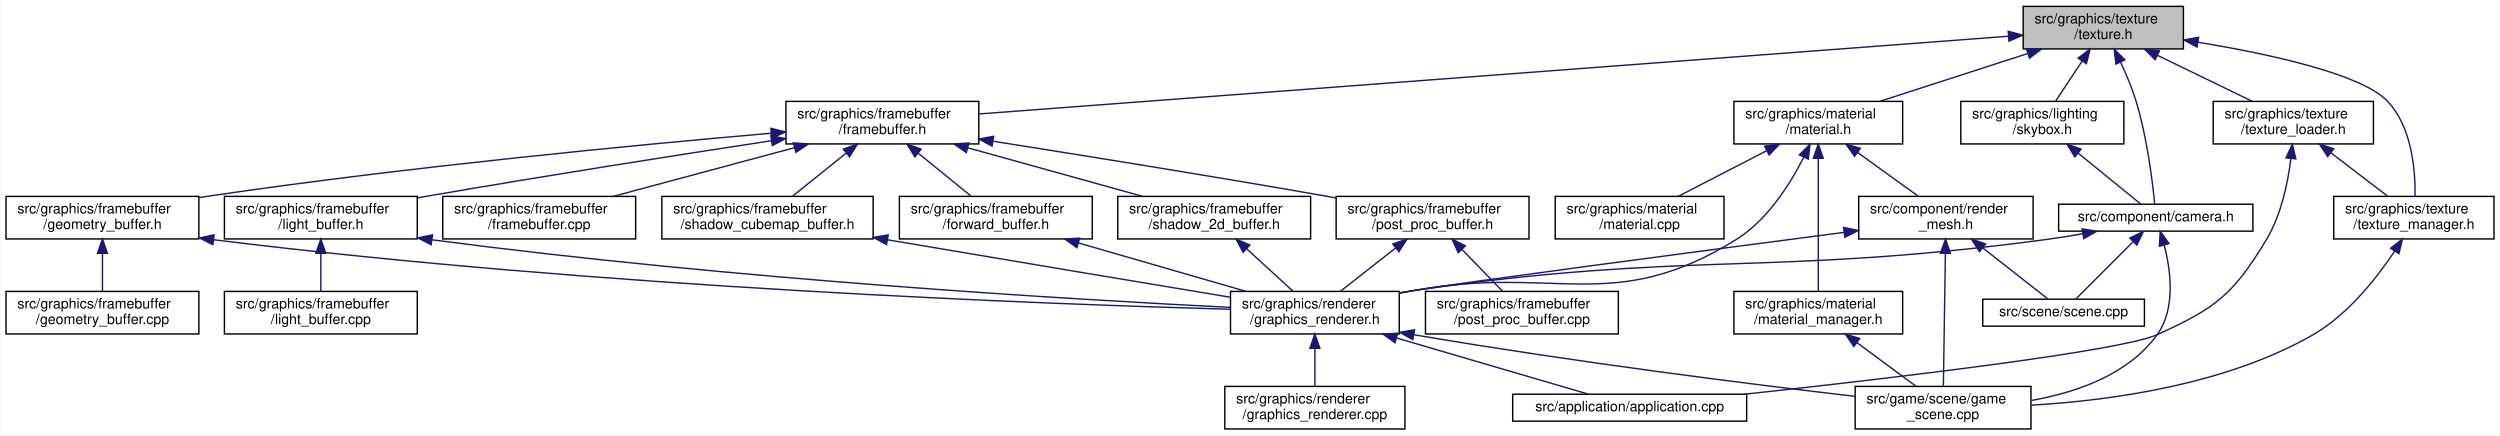
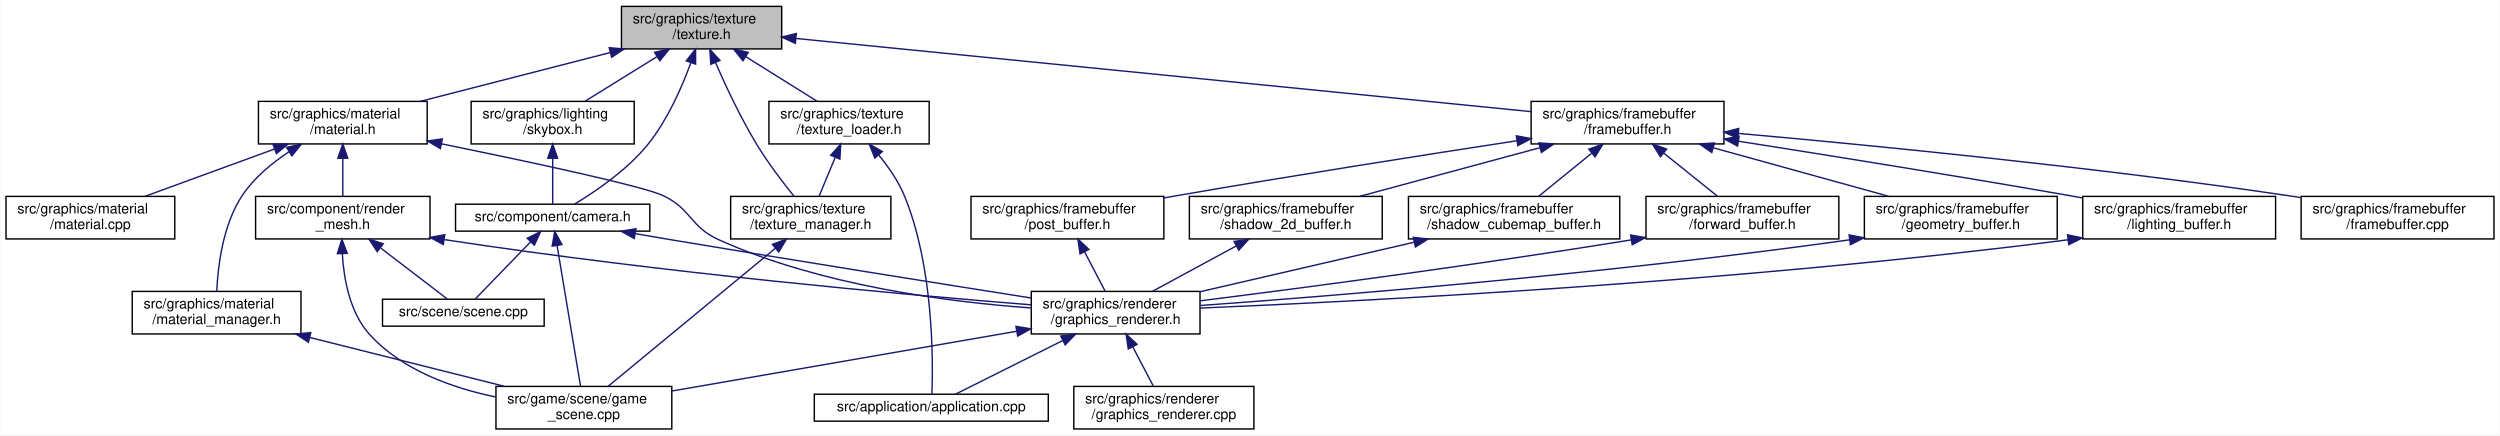
<svg xmlns="http://www.w3.org/2000/svg" xmlns:xlink="http://www.w3.org/1999/xlink" width="1763pt" height="307pt" viewBox="0.00 0.00 1762.50 307.00">
  <g id="graph0" class="graph" transform="scale(1 1) rotate(0) translate(4 303)">
    <polygon fill="white" stroke="transparent" points="-4,4 -4,-303 1758.5,-303 1758.5,4 -4,4" />
    <g id="node1" class="node">
      <g id="a_node1">
        <a xlink:title=" ">
-           <polygon fill="#bfbfbf" stroke="black" points="1422.5,-268.5 1422.5,-298.5 1535.5,-298.5 1535.5,-268.5 1422.5,-268.5" />
-           <text text-anchor="start" x="1430.5" y="-286.5" font-family="Helvetica,sans-Serif" font-size="10.00">src/graphics/texture</text>
-           <text text-anchor="middle" x="1479" y="-275.5" font-family="Helvetica,sans-Serif" font-size="10.00">/texture.h</text>
+           <polygon fill="#bfbfbf" stroke="black" points="434,-268.5 434,-298.5 547,-298.5 547,-268.5 434,-268.5" />
+           <text text-anchor="start" x="442" y="-286.5" font-family="Helvetica,sans-Serif" font-size="10.00">src/graphics/texture</text>
+           <text text-anchor="middle" x="490.5" y="-275.5" font-family="Helvetica,sans-Serif" font-size="10.00">/texture.h</text>
        </a>
      </g>
    </g>
    <g id="node2" class="node">
      <g id="a_node2">
        <a xlink:href="camera_8h.html" target="_top" xlink:title=" ">
-           <polygon fill="white" stroke="black" points="1447.5,-140 1447.5,-159 1584.5,-159 1584.5,-140 1447.5,-140" />
-           <text text-anchor="middle" x="1516" y="-147" font-family="Helvetica,sans-Serif" font-size="10.00">src/component/camera.h</text>
+           <polygon fill="white" stroke="black" points="317,-140 317,-159 454,-159 454,-140 317,-140" />
+           <text text-anchor="middle" x="385.5" y="-147" font-family="Helvetica,sans-Serif" font-size="10.00">src/component/camera.h</text>
        </a>
      </g>
    </g>
    <g id="edge1" class="edge">
-       <path fill="none" stroke="midnightblue" d="M1491.15,-259.15C1495.1,-250.77 1499.19,-241.13 1502,-232 1509.94,-206.21 1513.77,-174.34 1515.24,-159.24" />
-       <polygon fill="midnightblue" stroke="midnightblue" points="1487.92,-257.78 1486.66,-268.3 1494.21,-260.87 1487.92,-257.78" />
+       <path fill="none" stroke="midnightblue" d="M482.85,-258.52C476.56,-241.29 466.41,-218.18 452.5,-201 437.93,-183 415.61,-167.88 400.79,-159" />
+       <polygon fill="midnightblue" stroke="midnightblue" points="479.69,-260.07 486.27,-268.37 486.3,-257.78 479.69,-260.07" />
    </g>
    <g id="node8" class="node">
      <g id="a_node8">
        <a xlink:href="framebuffer_8h.html" target="_top" xlink:title=" ">
-           <polygon fill="white" stroke="black" points="550,-201.5 550,-231.5 686,-231.5 686,-201.5 550,-201.5" />
-           <text text-anchor="start" x="558" y="-219.5" font-family="Helvetica,sans-Serif" font-size="10.00">src/graphics/framebuffer</text>
-           <text text-anchor="middle" x="618" y="-208.5" font-family="Helvetica,sans-Serif" font-size="10.00">/framebuffer.h</text>
+           <polygon fill="white" stroke="black" points="1075.5,-201.5 1075.5,-231.5 1211.5,-231.5 1211.5,-201.5 1075.5,-201.5" />
+           <text text-anchor="start" x="1083.5" y="-219.5" font-family="Helvetica,sans-Serif" font-size="10.00">src/graphics/framebuffer</text>
+           <text text-anchor="middle" x="1143.5" y="-208.5" font-family="Helvetica,sans-Serif" font-size="10.00">/framebuffer.h</text>
        </a>
      </g>
    </g>
    <g id="edge8" class="edge">
-       <path fill="none" stroke="midnightblue" d="M1411.97,-277.44C1251.65,-265.34 847.38,-234.82 686.04,-222.64" />
-       <polygon fill="midnightblue" stroke="midnightblue" points="1411.94,-280.95 1422.17,-278.21 1412.47,-273.97 1411.94,-280.95" />
-     </g>
-     <g id="node19" class="node">
-       <g id="a_node19">
+       <path fill="none" stroke="midnightblue" d="M557.2,-275.86C682,-263.44 949.53,-236.81 1075.39,-224.28" />
+       <polygon fill="midnightblue" stroke="midnightblue" points="556.63,-272.4 547.02,-276.87 557.32,-279.37 556.63,-272.4" />
+     </g>
+     <g id="node16" class="node">
+       <g id="a_node16">
        <a xlink:href="skybox_8h.html" target="_top" xlink:title=" ">
-           <polygon fill="white" stroke="black" points="1378.5,-201.5 1378.5,-231.5 1493.5,-231.5 1493.5,-201.5 1378.5,-201.5" />
-           <text text-anchor="start" x="1386.5" y="-219.5" font-family="Helvetica,sans-Serif" font-size="10.00">src/graphics/lighting</text>
-           <text text-anchor="middle" x="1436" y="-208.5" font-family="Helvetica,sans-Serif" font-size="10.00">/skybox.h</text>
-         </a>
-       </g>
-     </g>
-     <g id="edge25" class="edge">
-       <path fill="none" stroke="midnightblue" d="M1464.03,-259.87C1457.8,-250.46 1450.77,-239.83 1445.31,-231.58" />
-       <polygon fill="midnightblue" stroke="midnightblue" points="1461.23,-261.99 1469.67,-268.4 1467.07,-258.12 1461.23,-261.99" />
-     </g>
-     <g id="node20" class="node">
-       <g id="a_node20">
+           <polygon fill="white" stroke="black" points="328,-201.5 328,-231.5 443,-231.5 443,-201.5 328,-201.5" />
+           <text text-anchor="start" x="336" y="-219.5" font-family="Helvetica,sans-Serif" font-size="10.00">src/graphics/lighting</text>
+           <text text-anchor="middle" x="385.5" y="-208.5" font-family="Helvetica,sans-Serif" font-size="10.00">/skybox.h</text>
+         </a>
+       </g>
+     </g>
+     <g id="edge22" class="edge">
+       <path fill="none" stroke="midnightblue" d="M459.02,-263.02C442.68,-252.9 423.09,-240.77 408.24,-231.58" />
+       <polygon fill="midnightblue" stroke="midnightblue" points="457.37,-266.11 467.72,-268.4 461.06,-260.16 457.37,-266.11" />
+     </g>
+     <g id="node17" class="node">
+       <g id="a_node17">
        <a xlink:href="material_8h.html" target="_top" xlink:title=" ">
-           <polygon fill="white" stroke="black" points="1218.5,-201.5 1218.5,-231.5 1337.5,-231.5 1337.5,-201.5 1218.5,-201.5" />
-           <text text-anchor="start" x="1226.5" y="-219.5" font-family="Helvetica,sans-Serif" font-size="10.00">src/graphics/material</text>
-           <text text-anchor="middle" x="1278" y="-208.5" font-family="Helvetica,sans-Serif" font-size="10.00">/material.h</text>
-         </a>
-       </g>
-     </g>
-     <g id="edge27" class="edge">
-       <path fill="none" stroke="midnightblue" d="M1425.59,-265.23C1393.07,-254.71 1352.06,-241.45 1321.53,-231.58" />
-       <polygon fill="midnightblue" stroke="midnightblue" points="1424.79,-268.65 1435.39,-268.4 1426.95,-261.99 1424.79,-268.65" />
-     </g>
-     <g id="node24" class="node">
-       <g id="a_node24">
+           <polygon fill="white" stroke="black" points="178,-201.5 178,-231.5 297,-231.5 297,-201.5 178,-201.5" />
+           <text text-anchor="start" x="186" y="-219.5" font-family="Helvetica,sans-Serif" font-size="10.00">src/graphics/material</text>
+           <text text-anchor="middle" x="237.5" y="-208.5" font-family="Helvetica,sans-Serif" font-size="10.00">/material.h</text>
+         </a>
+       </g>
+     </g>
+     <g id="edge24" class="edge">
+       <path fill="none" stroke="midnightblue" d="M426.22,-265.98C384.89,-255.37 331.77,-241.72 292.42,-231.61" />
+       <polygon fill="midnightblue" stroke="midnightblue" points="425.36,-269.38 435.91,-268.48 427.1,-262.6 425.36,-269.38" />
+     </g>
+     <g id="node21" class="node">
+       <g id="a_node21">
        <a xlink:href="texture__loader_8h.html" target="_top" xlink:title=" ">
-           <polygon fill="white" stroke="black" points="1556.5,-201.5 1556.5,-231.5 1669.5,-231.5 1669.5,-201.5 1556.5,-201.5" />
-           <text text-anchor="start" x="1564.5" y="-219.5" font-family="Helvetica,sans-Serif" font-size="10.00">src/graphics/texture</text>
-           <text text-anchor="middle" x="1613" y="-208.5" font-family="Helvetica,sans-Serif" font-size="10.00">/texture_loader.h</text>
-         </a>
-       </g>
-     </g>
-     <g id="edge36" class="edge">
-       <path fill="none" stroke="midnightblue" d="M1517.15,-263.99C1538.39,-253.69 1564.41,-241.07 1583.98,-231.58" />
-       <polygon fill="midnightblue" stroke="midnightblue" points="1515.55,-260.88 1508.08,-268.4 1518.6,-267.18 1515.55,-260.88" />
-     </g>
-     <g id="node25" class="node">
-       <g id="a_node25">
+           <polygon fill="white" stroke="black" points="538,-201.5 538,-231.5 651,-231.5 651,-201.5 538,-201.5" />
+           <text text-anchor="start" x="546" y="-219.5" font-family="Helvetica,sans-Serif" font-size="10.00">src/graphics/texture</text>
+           <text text-anchor="middle" x="594.5" y="-208.5" font-family="Helvetica,sans-Serif" font-size="10.00">/texture_loader.h</text>
+         </a>
+       </g>
+     </g>
+     <g id="edge33" class="edge">
+       <path fill="none" stroke="midnightblue" d="M521.68,-263.02C537.86,-252.9 557.27,-240.77 571.98,-231.58" />
+       <polygon fill="midnightblue" stroke="midnightblue" points="519.69,-260.13 513.07,-268.4 523.4,-266.06 519.69,-260.13" />
+     </g>
+     <g id="node22" class="node">
+       <g id="a_node22">
        <a xlink:href="texture__manager_8h.html" target="_top" xlink:title=" ">
-           <polygon fill="white" stroke="black" points="1641.5,-134.5 1641.5,-164.5 1754.5,-164.5 1754.5,-134.5 1641.5,-134.5" />
-           <text text-anchor="start" x="1649.5" y="-152.5" font-family="Helvetica,sans-Serif" font-size="10.00">src/graphics/texture</text>
-           <text text-anchor="middle" x="1698" y="-141.5" font-family="Helvetica,sans-Serif" font-size="10.00">/texture_manager.h</text>
-         </a>
-       </g>
-     </g>
-     <g id="edge40" class="edge">
-       <path fill="none" stroke="midnightblue" d="M1545.71,-273.24C1596.38,-264.86 1660.42,-250.93 1679,-232 1696.71,-213.96 1699.12,-182.79 1698.85,-164.68" />
-       <polygon fill="midnightblue" stroke="midnightblue" points="1545.09,-269.79 1535.77,-274.84 1546.2,-276.7 1545.09,-269.79" />
+           <polygon fill="white" stroke="black" points="511,-134.5 511,-164.5 624,-164.5 624,-134.5 511,-134.5" />
+           <text text-anchor="start" x="519" y="-152.5" font-family="Helvetica,sans-Serif" font-size="10.00">src/graphics/texture</text>
+           <text text-anchor="middle" x="567.5" y="-141.5" font-family="Helvetica,sans-Serif" font-size="10.00">/texture_manager.h</text>
+         </a>
+       </g>
+     </g>
+     <g id="edge37" class="edge">
+       <path fill="none" stroke="midnightblue" d="M500.38,-258.71C507.64,-242.1 518.17,-219.65 529.5,-201 537.36,-188.06 547.79,-174.39 555.73,-164.55" />
+       <polygon fill="midnightblue" stroke="midnightblue" points="497.03,-257.64 496.31,-268.21 503.47,-260.4 497.03,-257.64" />
    </g>
    <g id="node3" class="node">
      <g id="a_node3">
        <a xlink:href="game__scene_8cpp.html" target="_top" xlink:title=" ">
-           <polygon fill="white" stroke="black" points="1304,-0.5 1304,-30.5 1428,-30.5 1428,-0.5 1304,-0.5" />
-           <text text-anchor="start" x="1312" y="-18.5" font-family="Helvetica,sans-Serif" font-size="10.00">src/game/scene/game</text>
-           <text text-anchor="middle" x="1366" y="-7.5" font-family="Helvetica,sans-Serif" font-size="10.00">_scene.cpp</text>
+           <polygon fill="white" stroke="black" points="345.5,-0.5 345.5,-30.5 469.5,-30.5 469.5,-0.5 345.5,-0.5" />
+           <text text-anchor="start" x="353.5" y="-18.5" font-family="Helvetica,sans-Serif" font-size="10.00">src/game/scene/game</text>
+           <text text-anchor="middle" x="407.5" y="-7.5" font-family="Helvetica,sans-Serif" font-size="10.00">_scene.cpp</text>
        </a>
      </g>
    </g>
    <g id="edge2" class="edge">
-       <path fill="none" stroke="midnightblue" d="M1521.98,-130.13C1526.58,-112.28 1530.15,-85.26 1517,-67 1496.81,-38.96 1460.34,-26.26 1428.29,-20.61" />
-       <polygon fill="midnightblue" stroke="midnightblue" points="1518.57,-129.32 1519.13,-139.9 1525.29,-131.28 1518.57,-129.32" />
+       <path fill="none" stroke="midnightblue" d="M388.6,-129.89C393.04,-103.24 401.12,-54.8 405.12,-30.78" />
+       <polygon fill="midnightblue" stroke="midnightblue" points="385.14,-129.4 386.94,-139.84 392.04,-130.55 385.14,-129.4" />
    </g>
    <g id="node4" class="node">
      <g id="a_node4">
        <a xlink:href="graphics__renderer_8h.html" target="_top" xlink:title=" ">
-           <polygon fill="white" stroke="black" points="863.5,-67.5 863.5,-97.5 982.5,-97.5 982.5,-67.5 863.5,-67.5" />
-           <text text-anchor="start" x="871.5" y="-85.5" font-family="Helvetica,sans-Serif" font-size="10.00">src/graphics/renderer</text>
-           <text text-anchor="middle" x="923" y="-74.5" font-family="Helvetica,sans-Serif" font-size="10.00">/graphics_renderer.h</text>
+           <polygon fill="white" stroke="black" points="723,-67.5 723,-97.5 842,-97.5 842,-67.5 723,-67.5" />
+           <text text-anchor="start" x="731" y="-85.5" font-family="Helvetica,sans-Serif" font-size="10.00">src/graphics/renderer</text>
+           <text text-anchor="middle" x="782.5" y="-74.5" font-family="Helvetica,sans-Serif" font-size="10.00">/graphics_renderer.h</text>
        </a>
      </g>
    </g>
    <g id="edge3" class="edge">
-       <path fill="none" stroke="midnightblue" d="M1464.32,-138.12C1455.56,-136.58 1446.54,-135.14 1438,-134 1240.87,-107.79 1188.81,-126.51 992,-98 988.97,-97.56 985.88,-97.07 982.76,-96.54" />
-       <polygon fill="midnightblue" stroke="midnightblue" points="1463.97,-141.61 1474.43,-139.95 1465.22,-134.72 1463.97,-141.61" />
+       <path fill="none" stroke="midnightblue" d="M443.78,-138.22C452.07,-136.78 460.5,-135.34 468.5,-134 556.99,-119.16 659.66,-102.81 722.85,-92.85" />
+       <polygon fill="midnightblue" stroke="midnightblue" points="443.01,-134.8 433.76,-139.96 444.21,-141.69 443.01,-134.8" />
    </g>
    <g id="node7" class="node">
      <g id="a_node7">
        <a xlink:href="scene_8cpp.html" target="_top" xlink:title=" ">
-           <polygon fill="white" stroke="black" points="1394,-73 1394,-92 1508,-92 1508,-73 1394,-73" />
-           <text text-anchor="middle" x="1451" y="-80" font-family="Helvetica,sans-Serif" font-size="10.00">src/scene/scene.cpp</text>
+           <polygon fill="white" stroke="black" points="265.5,-73 265.5,-92 379.5,-92 379.5,-73 265.5,-73" />
+           <text text-anchor="middle" x="322.5" y="-80" font-family="Helvetica,sans-Serif" font-size="10.00">src/scene/scene.cpp</text>
        </a>
      </g>
    </g>
    <g id="edge7" class="edge">
-       <path fill="none" stroke="midnightblue" d="M1500,-132.5C1487.25,-119.75 1469.89,-102.39 1459.63,-92.13" />
-       <polygon fill="midnightblue" stroke="midnightblue" points="1497.69,-135.14 1507.23,-139.73 1502.64,-130.19 1497.69,-135.14" />
+       <path fill="none" stroke="midnightblue" d="M369.99,-132.5C357.63,-119.75 340.81,-102.39 330.86,-92.13" />
+       <polygon fill="midnightblue" stroke="midnightblue" points="367.53,-134.99 377,-139.73 372.56,-130.12 367.53,-134.99" />
    </g>
    <g id="edge5" class="edge">
-       <path fill="none" stroke="midnightblue" d="M992.88,-66.93C1108.5,-47.26 1231.64,-31.92 1303.91,-23.48" />
-       <polygon fill="midnightblue" stroke="midnightblue" points="992.05,-63.52 982.79,-68.66 993.24,-70.42 992.05,-63.52" />
+       <path fill="none" stroke="midnightblue" d="M712.64,-69.39C642.84,-57.29 536.55,-38.87 469.62,-27.27" />
+       <polygon fill="midnightblue" stroke="midnightblue" points="712.21,-72.87 722.67,-71.13 713.41,-65.97 712.21,-72.87" />
    </g>
    <g id="node5" class="node">
      <g id="a_node5">
        <a xlink:href="application_8cpp.html" target="_top" xlink:title=" ">
-           <polygon fill="white" stroke="black" points="1062.5,-6 1062.5,-25 1227.5,-25 1227.5,-6 1062.5,-6" />
-           <text text-anchor="middle" x="1145" y="-13" font-family="Helvetica,sans-Serif" font-size="10.00">src/application/application.cpp</text>
+           <polygon fill="white" stroke="black" points="570,-6 570,-25 735,-25 735,-6 570,-6" />
+           <text text-anchor="middle" x="652.5" y="-13" font-family="Helvetica,sans-Serif" font-size="10.00">src/application/application.cpp</text>
        </a>
      </g>
    </g>
    <g id="edge4" class="edge">
-       <path fill="none" stroke="midnightblue" d="M980.75,-64.59C1024.11,-51.9 1081.67,-35.04 1115.87,-25.03" />
-       <polygon fill="midnightblue" stroke="midnightblue" points="979.51,-61.31 970.9,-67.48 981.48,-68.02 979.51,-61.31" />
+       <path fill="none" stroke="midnightblue" d="M745.11,-62.8C720.18,-50.34 688.61,-34.56 669.51,-25.01" />
+       <polygon fill="midnightblue" stroke="midnightblue" points="743.78,-66.05 754.29,-67.4 746.91,-59.79 743.78,-66.05" />
    </g>
    <g id="node6" class="node">
      <g id="a_node6">
        <a xlink:href="graphics__renderer_8cpp.html" target="_top" xlink:title=" ">
-           <polygon fill="white" stroke="black" points="859.5,-0.5 859.5,-30.5 986.5,-30.5 986.5,-0.5 859.5,-0.5" />
-           <text text-anchor="start" x="867.5" y="-18.5" font-family="Helvetica,sans-Serif" font-size="10.00">src/graphics/renderer</text>
-           <text text-anchor="middle" x="923" y="-7.5" font-family="Helvetica,sans-Serif" font-size="10.00">/graphics_renderer.cpp</text>
+           <polygon fill="white" stroke="black" points="753,-0.5 753,-30.5 880,-30.5 880,-0.5 753,-0.5" />
+           <text text-anchor="start" x="761" y="-18.5" font-family="Helvetica,sans-Serif" font-size="10.00">src/graphics/renderer</text>
+           <text text-anchor="middle" x="816.5" y="-7.5" font-family="Helvetica,sans-Serif" font-size="10.00">/graphics_renderer.cpp</text>
        </a>
      </g>
    </g>
    <g id="edge6" class="edge">
-       <path fill="none" stroke="midnightblue" d="M923,-57.11C923,-48.15 923,-38.32 923,-30.58" />
-       <polygon fill="midnightblue" stroke="midnightblue" points="919.5,-57.4 923,-67.4 926.5,-57.4 919.5,-57.4" />
+       <path fill="none" stroke="midnightblue" d="M794.64,-58.28C799.49,-49.02 804.91,-38.66 809.14,-30.58" />
+       <polygon fill="midnightblue" stroke="midnightblue" points="791.41,-56.91 789.88,-67.4 797.61,-60.16 791.41,-56.91" />
    </g>
    <g id="node9" class="node">
      <g id="a_node9">
        <a xlink:href="forward__buffer_8h.html" target="_top" xlink:title=" ">
-           <polygon fill="white" stroke="black" points="630,-134.5 630,-164.5 766,-164.5 766,-134.5 630,-134.5" />
-           <text text-anchor="start" x="638" y="-152.5" font-family="Helvetica,sans-Serif" font-size="10.00">src/graphics/framebuffer</text>
-           <text text-anchor="middle" x="698" y="-141.5" font-family="Helvetica,sans-Serif" font-size="10.00">/forward_buffer.h</text>
+           <polygon fill="white" stroke="black" points="1156.5,-134.5 1156.5,-164.5 1292.5,-164.5 1292.5,-134.5 1156.5,-134.5" />
+           <text text-anchor="start" x="1164.5" y="-152.5" font-family="Helvetica,sans-Serif" font-size="10.00">src/graphics/framebuffer</text>
+           <text text-anchor="middle" x="1224.5" y="-141.5" font-family="Helvetica,sans-Serif" font-size="10.00">/forward_buffer.h</text>
        </a>
      </g>
    </g>
    <g id="edge9" class="edge">
-       <path fill="none" stroke="midnightblue" d="M643.37,-194.88C655.53,-185.01 669.78,-173.43 680.68,-164.58" />
-       <polygon fill="midnightblue" stroke="midnightblue" points="640.91,-192.37 635.36,-201.4 645.33,-197.81 640.91,-192.37" />
+       <path fill="none" stroke="midnightblue" d="M1169.19,-194.88C1181.5,-185.01 1195.93,-173.43 1206.96,-164.58" />
+       <polygon fill="midnightblue" stroke="midnightblue" points="1166.68,-192.41 1161.08,-201.4 1171.07,-197.87 1166.68,-192.41" />
    </g>
    <g id="node10" class="node">
      <g id="a_node10">
        <a xlink:href="framebuffer_8cpp.html" target="_top" xlink:title=" ">
-           <polygon fill="white" stroke="black" points="308,-134.5 308,-164.5 444,-164.5 444,-134.5 308,-134.5" />
-           <text text-anchor="start" x="316" y="-152.5" font-family="Helvetica,sans-Serif" font-size="10.00">src/graphics/framebuffer</text>
-           <text text-anchor="middle" x="376" y="-141.5" font-family="Helvetica,sans-Serif" font-size="10.00">/framebuffer.cpp</text>
+           <polygon fill="white" stroke="black" points="1618.5,-134.5 1618.5,-164.5 1754.5,-164.5 1754.5,-134.5 1618.5,-134.5" />
+           <text text-anchor="start" x="1626.5" y="-152.5" font-family="Helvetica,sans-Serif" font-size="10.00">src/graphics/framebuffer</text>
+           <text text-anchor="middle" x="1686.5" y="-141.5" font-family="Helvetica,sans-Serif" font-size="10.00">/framebuffer.cpp</text>
        </a>
      </g>
    </g>
    <g id="edge11" class="edge">
-       <path fill="none" stroke="midnightblue" d="M556.01,-198.85C516.55,-188.25 466.01,-174.68 428.54,-164.61" />
-       <polygon fill="midnightblue" stroke="midnightblue" points="555.22,-202.26 565.79,-201.48 557.04,-195.5 555.22,-202.26" />
+       <path fill="none" stroke="midnightblue" d="M1221.78,-208.9C1314.56,-200.64 1473.72,-185.11 1609.5,-165 1612.33,-164.58 1615.21,-164.13 1618.11,-163.67" />
+       <polygon fill="midnightblue" stroke="midnightblue" points="1221.28,-205.43 1211.63,-209.8 1221.9,-212.4 1221.28,-205.43" />
    </g>
    <g id="node11" class="node">
      <g id="a_node11">
        <a xlink:href="geometry__buffer_8h.html" target="_top" xlink:title=" ">
-           <polygon fill="white" stroke="black" points="0,-134.5 0,-164.5 136,-164.5 136,-134.5 0,-134.5" />
-           <text text-anchor="start" x="8" y="-152.5" font-family="Helvetica,sans-Serif" font-size="10.00">src/graphics/framebuffer</text>
-           <text text-anchor="middle" x="68" y="-141.5" font-family="Helvetica,sans-Serif" font-size="10.00">/geometry_buffer.h</text>
+           <polygon fill="white" stroke="black" points="1310.5,-134.5 1310.5,-164.5 1446.5,-164.5 1446.5,-134.5 1310.5,-134.5" />
+           <text text-anchor="start" x="1318.5" y="-152.5" font-family="Helvetica,sans-Serif" font-size="10.00">src/graphics/framebuffer</text>
+           <text text-anchor="middle" x="1378.5" y="-141.5" font-family="Helvetica,sans-Serif" font-size="10.00">/geometry_buffer.h</text>
        </a>
      </g>
    </g>
    <g id="edge12" class="edge">
-       <path fill="none" stroke="midnightblue" d="M539.64,-209.06C445.62,-200.89 283.35,-185.38 145,-165 142.17,-164.58 139.29,-164.14 136.39,-163.67" />
-       <polygon fill="midnightblue" stroke="midnightblue" points="539.37,-212.55 549.64,-209.93 539.98,-205.58 539.37,-212.55" />
+       <path fill="none" stroke="midnightblue" d="M1204.18,-198.71C1242.43,-188.14 1291.24,-174.63 1327.48,-164.61" />
+       <polygon fill="midnightblue" stroke="midnightblue" points="1202.91,-195.44 1194.2,-201.48 1204.77,-202.18 1202.91,-195.44" />
+     </g>
+     <g id="node12" class="node">
+       <g id="a_node12">
+         <a xlink:href="lighting__buffer_8h.html" target="_top" xlink:title=" ">
+           <polygon fill="white" stroke="black" points="1464.5,-134.5 1464.5,-164.5 1600.5,-164.5 1600.5,-134.5 1464.5,-134.5" />
+           <text text-anchor="start" x="1472.5" y="-152.5" font-family="Helvetica,sans-Serif" font-size="10.00">src/graphics/framebuffer</text>
+           <text text-anchor="middle" x="1532.5" y="-141.5" font-family="Helvetica,sans-Serif" font-size="10.00">/lighting_buffer.h</text>
+         </a>
+       </g>
+     </g>
+     <g id="edge14" class="edge">
+       <path fill="none" stroke="midnightblue" d="M1221.64,-203.42C1284.81,-193.52 1375.98,-178.92 1455.5,-165 1458.45,-164.48 1461.46,-163.95 1464.5,-163.4" />
+       <polygon fill="midnightblue" stroke="midnightblue" points="1221.09,-199.97 1211.75,-204.97 1222.17,-206.88 1221.09,-199.97" />
    </g>
    <g id="node13" class="node">
      <g id="a_node13">
-         <a xlink:href="light__buffer_8h.html" target="_top" xlink:title=" ">
-           <polygon fill="white" stroke="black" points="154,-134.5 154,-164.5 290,-164.5 290,-134.5 154,-134.5" />
-           <text text-anchor="start" x="162" y="-152.5" font-family="Helvetica,sans-Serif" font-size="10.00">src/graphics/framebuffer</text>
-           <text text-anchor="middle" x="222" y="-141.5" font-family="Helvetica,sans-Serif" font-size="10.00">/light_buffer.h</text>
-         </a>
-       </g>
-     </g>
-     <g id="edge15" class="edge">
-       <path fill="none" stroke="midnightblue" d="M539.65,-203.75C475.01,-193.9 380.94,-179.2 299,-165 296.05,-164.49 293.04,-163.96 290,-163.42" />
-       <polygon fill="midnightblue" stroke="midnightblue" points="539.35,-207.24 549.77,-205.29 540.41,-200.32 539.35,-207.24" />
+         <a xlink:href="post__buffer_8h.html" target="_top" xlink:title=" ">
+           <polygon fill="white" stroke="black" points="680.5,-134.5 680.5,-164.5 816.5,-164.5 816.5,-134.5 680.5,-134.5" />
+           <text text-anchor="start" x="688.5" y="-152.5" font-family="Helvetica,sans-Serif" font-size="10.00">src/graphics/framebuffer</text>
+           <text text-anchor="middle" x="748.5" y="-141.5" font-family="Helvetica,sans-Serif" font-size="10.00">/post_buffer.h</text>
+         </a>
+       </g>
+     </g>
+     <g id="edge16" class="edge">
+       <path fill="none" stroke="midnightblue" d="M1065.4,-203.74C1000.96,-193.88 907.19,-179.17 825.5,-165 822.55,-164.49 819.54,-163.96 816.5,-163.41" />
+       <polygon fill="midnightblue" stroke="midnightblue" points="1065.07,-207.23 1075.48,-205.28 1066.12,-200.31 1065.07,-207.23" />
+     </g>
+     <g id="node14" class="node">
+       <g id="a_node14">
+         <a xlink:href="shadow__2d__buffer_8h.html" target="_top" xlink:title=" ">
+           <polygon fill="white" stroke="black" points="834.5,-134.5 834.5,-164.5 970.5,-164.5 970.5,-134.5 834.5,-134.5" />
+           <text text-anchor="start" x="842.5" y="-152.5" font-family="Helvetica,sans-Serif" font-size="10.00">src/graphics/framebuffer</text>
+           <text text-anchor="middle" x="902.5" y="-141.5" font-family="Helvetica,sans-Serif" font-size="10.00">/shadow_2d_buffer.h</text>
+         </a>
+       </g>
+     </g>
+     <g id="edge18" class="edge">
+       <path fill="none" stroke="midnightblue" d="M1081.77,-198.85C1042.47,-188.25 992.14,-174.68 954.82,-164.61" />
+       <polygon fill="midnightblue" stroke="midnightblue" points="1080.94,-202.25 1091.5,-201.48 1082.76,-195.49 1080.94,-202.25" />
    </g>
    <g id="node15" class="node">
      <g id="a_node15">
-         <a xlink:href="post__proc__buffer_8h.html" target="_top" xlink:title=" ">
-           <polygon fill="white" stroke="black" points="938,-134.5 938,-164.5 1074,-164.5 1074,-134.5 938,-134.5" />
-           <text text-anchor="start" x="946" y="-152.5" font-family="Helvetica,sans-Serif" font-size="10.00">src/graphics/framebuffer</text>
-           <text text-anchor="middle" x="1006" y="-141.5" font-family="Helvetica,sans-Serif" font-size="10.00">/post_proc_buffer.h</text>
-         </a>
-       </g>
-     </g>
-     <g id="edge18" class="edge">
-       <path fill="none" stroke="midnightblue" d="M696.28,-203.35C759.22,-193.44 849.89,-178.87 929,-165 931.95,-164.48 934.96,-163.95 938,-163.4" />
-       <polygon fill="midnightblue" stroke="midnightblue" points="695.37,-199.95 686.03,-204.96 696.45,-206.86 695.37,-199.95" />
-     </g>
-     <g id="node17" class="node">
-       <g id="a_node17">
-         <a xlink:href="shadow__2d__buffer_8h.html" target="_top" xlink:title=" ">
-           <polygon fill="white" stroke="black" points="784,-134.5 784,-164.5 920,-164.5 920,-134.5 784,-134.5" />
-           <text text-anchor="start" x="792" y="-152.5" font-family="Helvetica,sans-Serif" font-size="10.00">src/graphics/framebuffer</text>
-           <text text-anchor="middle" x="852" y="-141.5" font-family="Helvetica,sans-Serif" font-size="10.00">/shadow_2d_buffer.h</text>
-         </a>
-       </g>
+         <a xlink:href="shadow__cubemap__buffer_8h.html" target="_top" xlink:title=" ">
+           <polygon fill="white" stroke="black" points="989,-134.5 989,-164.5 1138,-164.5 1138,-134.5 989,-134.5" />
+           <text text-anchor="start" x="997" y="-152.5" font-family="Helvetica,sans-Serif" font-size="10.00">src/graphics/framebuffer</text>
+           <text text-anchor="middle" x="1063.5" y="-141.5" font-family="Helvetica,sans-Serif" font-size="10.00">/shadow_cubemap_buffer.h</text>
+         </a>
+       </g>
+     </g>
+     <g id="edge20" class="edge">
+       <path fill="none" stroke="midnightblue" d="M1118.13,-194.88C1105.97,-185.01 1091.72,-173.43 1080.82,-164.58" />
+       <polygon fill="midnightblue" stroke="midnightblue" points="1116.17,-197.81 1126.14,-201.4 1120.59,-192.37 1116.17,-197.81" />
+     </g>
+     <g id="edge10" class="edge">
+       <path fill="none" stroke="midnightblue" d="M1146.23,-133.84C1033.09,-115.55 912.38,-99.7 842.06,-90.84" />
+       <polygon fill="midnightblue" stroke="midnightblue" points="1145.66,-137.29 1156.1,-135.44 1146.79,-130.38 1145.66,-137.29" />
+     </g>
+     <g id="edge13" class="edge">
+       <path fill="none" stroke="midnightblue" d="M1300.14,-133.88C1128.46,-109.8 937.18,-94.43 842.25,-87.57" />
+       <polygon fill="midnightblue" stroke="midnightblue" points="1299.73,-137.36 1310.12,-135.3 1300.71,-130.43 1299.73,-137.36" />
+     </g>
+     <g id="edge15" class="edge">
+       <path fill="none" stroke="midnightblue" d="M1454.17,-133.92C1222.5,-104.03 958.18,-90.6 842.15,-85.75" />
+       <polygon fill="midnightblue" stroke="midnightblue" points="1453.76,-137.39 1464.13,-135.22 1454.67,-130.45 1453.76,-137.39" />
+     </g>
+     <g id="edge17" class="edge">
+       <path fill="none" stroke="midnightblue" d="M760.64,-125.28C765.49,-116.02 770.91,-105.66 775.14,-97.58" />
+       <polygon fill="midnightblue" stroke="midnightblue" points="757.41,-123.91 755.88,-134.4 763.61,-127.16 757.41,-123.91" />
+     </g>
+     <g id="edge19" class="edge">
+       <path fill="none" stroke="midnightblue" d="M867.56,-129.57C848.68,-119.35 825.77,-106.94 808.49,-97.58" />
+       <polygon fill="midnightblue" stroke="midnightblue" points="866,-132.71 876.46,-134.4 869.34,-126.56 866,-132.71" />
    </g>
    <g id="edge21" class="edge">
-       <path fill="none" stroke="midnightblue" d="M678.43,-198.71C716.51,-188.14 765.11,-174.63 801.2,-164.61" />
-       <polygon fill="midnightblue" stroke="midnightblue" points="677.18,-195.43 668.49,-201.48 679.06,-202.17 677.18,-195.43" />
+       <path fill="none" stroke="midnightblue" d="M992.87,-132.16C946.35,-121.4 886.14,-107.47 842.05,-97.28" />
+       <polygon fill="midnightblue" stroke="midnightblue" points="992.34,-135.63 1002.87,-134.48 993.92,-128.81 992.34,-135.63" />
+     </g>
+     <g id="edge23" class="edge">
+       <path fill="none" stroke="midnightblue" d="M385.5,-191.25C385.5,-180.02 385.5,-167.38 385.5,-159.19" />
+       <polygon fill="midnightblue" stroke="midnightblue" points="382,-191.4 385.5,-201.4 389,-191.4 382,-191.4" />
+     </g>
+     <g id="edge32" class="edge">
+       <path fill="none" stroke="midnightblue" d="M307.19,-201.57C368.21,-189.1 449.33,-171.77 463.5,-165 483.48,-155.45 482.33,-143.13 502.5,-134 573.94,-101.67 664.45,-90.01 722.91,-85.83" />
+       <polygon fill="midnightblue" stroke="midnightblue" points="306.3,-198.18 297.2,-203.6 307.69,-205.04 306.3,-198.18" />
    </g>
    <g id="node18" class="node">
      <g id="a_node18">
-         <a xlink:href="shadow__cubemap__buffer_8h.html" target="_top" xlink:title=" ">
-           <polygon fill="white" stroke="black" points="462.5,-134.5 462.5,-164.5 611.5,-164.5 611.5,-134.5 462.5,-134.5" />
-           <text text-anchor="start" x="470.5" y="-152.5" font-family="Helvetica,sans-Serif" font-size="10.00">src/graphics/framebuffer</text>
-           <text text-anchor="middle" x="537" y="-141.5" font-family="Helvetica,sans-Serif" font-size="10.00">/shadow_cubemap_buffer.h</text>
-         </a>
-       </g>
-     </g>
-     <g id="edge23" class="edge">
-       <path fill="none" stroke="midnightblue" d="M592.31,-194.88C580,-185.01 565.57,-173.43 554.54,-164.58" />
-       <polygon fill="midnightblue" stroke="midnightblue" points="590.43,-197.87 600.42,-201.4 594.82,-192.41 590.43,-197.87" />
-     </g>
-     <g id="edge10" class="edge">
-       <path fill="none" stroke="midnightblue" d="M756.57,-131.58C793.11,-121.02 839.6,-107.59 874.15,-97.61" />
-       <polygon fill="midnightblue" stroke="midnightblue" points="755.18,-128.34 746.54,-134.48 757.12,-135.06 755.18,-128.34" />
-     </g>
-     <g id="edge14" class="edge">
-       <path fill="none" stroke="midnightblue" d="M146.46,-133.92C419.37,-100.09 734.1,-88.49 863.23,-84.91" />
-       <polygon fill="midnightblue" stroke="midnightblue" points="145.85,-130.47 136.37,-135.18 146.72,-137.41 145.85,-130.47" />
-     </g>
-     <g id="node12" class="node">
-       <g id="a_node12">
-         <a xlink:href="geometry__buffer_8cpp.html" target="_top" xlink:title=" ">
-           <polygon fill="white" stroke="black" points="0,-67.5 0,-97.5 136,-97.5 136,-67.5 0,-67.5" />
-           <text text-anchor="start" x="8" y="-85.5" font-family="Helvetica,sans-Serif" font-size="10.00">src/graphics/framebuffer</text>
-           <text text-anchor="middle" x="68" y="-74.5" font-family="Helvetica,sans-Serif" font-size="10.00">/geometry_buffer.cpp</text>
-         </a>
-       </g>
-     </g>
-     <g id="edge13" class="edge">
-       <path fill="none" stroke="midnightblue" d="M68,-124.11C68,-115.15 68,-105.32 68,-97.58" />
-       <polygon fill="midnightblue" stroke="midnightblue" points="64.5,-124.4 68,-134.4 71.5,-124.4 64.5,-124.4" />
-     </g>
-     <g id="edge17" class="edge">
-       <path fill="none" stroke="midnightblue" d="M300.47,-133.89C512.97,-105.86 753.86,-91.7 863.41,-86.23" />
-       <polygon fill="midnightblue" stroke="midnightblue" points="299.82,-130.45 290.37,-135.24 300.75,-137.39 299.82,-130.45" />
-     </g>
-     <g id="node14" class="node">
-       <g id="a_node14">
-         <a xlink:href="light__buffer_8cpp.html" target="_top" xlink:title=" ">
-           <polygon fill="white" stroke="black" points="154,-67.5 154,-97.5 290,-97.5 290,-67.5 154,-67.5" />
-           <text text-anchor="start" x="162" y="-85.5" font-family="Helvetica,sans-Serif" font-size="10.00">src/graphics/framebuffer</text>
-           <text text-anchor="middle" x="222" y="-74.5" font-family="Helvetica,sans-Serif" font-size="10.00">/light_buffer.cpp</text>
-         </a>
-       </g>
-     </g>
-     <g id="edge16" class="edge">
-       <path fill="none" stroke="midnightblue" d="M222,-124.11C222,-115.15 222,-105.32 222,-97.58" />
-       <polygon fill="midnightblue" stroke="midnightblue" points="218.5,-124.4 222,-134.4 225.5,-124.4 218.5,-124.4" />
-     </g>
-     <g id="edge20" class="edge">
-       <path fill="none" stroke="midnightblue" d="M980.04,-128.17C967.35,-118.23 952.39,-106.51 940.97,-97.58" />
-       <polygon fill="midnightblue" stroke="midnightblue" points="977.96,-130.99 987.99,-134.4 982.28,-125.47 977.96,-130.99" />
-     </g>
-     <g id="node16" class="node">
-       <g id="a_node16">
-         <a xlink:href="post__proc__buffer_8cpp.html" target="_top" xlink:title=" ">
-           <polygon fill="white" stroke="black" points="1001,-67.5 1001,-97.5 1137,-97.5 1137,-67.5 1001,-67.5" />
-           <text text-anchor="start" x="1009" y="-85.5" font-family="Helvetica,sans-Serif" font-size="10.00">src/graphics/framebuffer</text>
-           <text text-anchor="middle" x="1069" y="-74.5" font-family="Helvetica,sans-Serif" font-size="10.00">/post_proc_buffer.cpp</text>
-         </a>
-       </g>
-     </g>
-     <g id="edge19" class="edge">
-       <path fill="none" stroke="midnightblue" d="M1026.81,-127.02C1036.2,-117.34 1047.02,-106.17 1055.36,-97.58" />
-       <polygon fill="midnightblue" stroke="midnightblue" points="1024.12,-124.78 1019.67,-134.4 1029.14,-129.65 1024.12,-124.78" />
-     </g>
-     <g id="edge22" class="edge">
-       <path fill="none" stroke="midnightblue" d="M874.83,-127.6C885.55,-117.78 898.05,-106.34 907.62,-97.58" />
-       <polygon fill="midnightblue" stroke="midnightblue" points="872.42,-125.06 867.41,-134.4 877.15,-130.22 872.42,-125.06" />
-     </g>
-     <g id="edge24" class="edge">
-       <path fill="none" stroke="midnightblue" d="M621.52,-133.92C711.91,-118.57 804.61,-103.13 863.39,-93.37" />
-       <polygon fill="midnightblue" stroke="midnightblue" points="620.92,-130.47 611.65,-135.59 622.1,-137.37 620.92,-130.47" />
+         <a xlink:href="render__mesh_8h.html" target="_top" xlink:title=" ">
+           <polygon fill="white" stroke="black" points="176,-134.5 176,-164.5 299,-164.5 299,-134.5 176,-134.5" />
+           <text text-anchor="start" x="184" y="-152.5" font-family="Helvetica,sans-Serif" font-size="10.00">src/component/render</text>
+           <text text-anchor="middle" x="237.5" y="-141.5" font-family="Helvetica,sans-Serif" font-size="10.00">_mesh.h</text>
+         </a>
+       </g>
+     </g>
+     <g id="edge25" class="edge">
+       <path fill="none" stroke="midnightblue" d="M237.5,-191.11C237.5,-182.15 237.5,-172.32 237.5,-164.58" />
+       <polygon fill="midnightblue" stroke="midnightblue" points="234,-191.4 237.5,-201.4 241,-191.4 234,-191.4" />
+     </g>
+     <g id="node19" class="node">
+       <g id="a_node19">
+         <a xlink:href="material_8cpp.html" target="_top" xlink:title=" ">
+           <polygon fill="white" stroke="black" points="0,-134.5 0,-164.5 119,-164.5 119,-134.5 0,-134.5" />
+           <text text-anchor="start" x="8" y="-152.5" font-family="Helvetica,sans-Serif" font-size="10.00">src/graphics/material</text>
+           <text text-anchor="middle" x="59.5" y="-141.5" font-family="Helvetica,sans-Serif" font-size="10.00">/material.cpp</text>
+         </a>
+       </g>
+     </g>
+     <g id="edge29" class="edge">
+       <path fill="none" stroke="midnightblue" d="M189.45,-197.96C160.78,-187.48 124.86,-174.37 98.05,-164.58" />
+       <polygon fill="midnightblue" stroke="midnightblue" points="188.28,-201.25 198.88,-201.4 190.68,-194.68 188.28,-201.25" />
+     </g>
+     <g id="node20" class="node">
+       <g id="a_node20">
+         <a xlink:href="material__manager_8h.html" target="_top" xlink:title=" ">
+           <polygon fill="white" stroke="black" points="89,-67.5 89,-97.5 208,-97.5 208,-67.5 89,-67.5" />
+           <text text-anchor="start" x="97" y="-85.5" font-family="Helvetica,sans-Serif" font-size="10.00">src/graphics/material</text>
+           <text text-anchor="middle" x="148.5" y="-74.5" font-family="Helvetica,sans-Serif" font-size="10.00">/material_manager.h</text>
+         </a>
+       </g>
+     </g>
+     <g id="edge30" class="edge">
+       <path fill="none" stroke="midnightblue" d="M199.46,-195.9C187.25,-187.86 174.77,-177.48 166.5,-165 152.82,-144.34 149.38,-114.92 148.61,-97.66" />
+       <polygon fill="midnightblue" stroke="midnightblue" points="197.89,-199.04 208.24,-201.33 201.58,-193.09 197.89,-199.04" />
    </g>
    <g id="edge26" class="edge">
-       <path fill="none" stroke="midnightblue" d="M1461.22,-195.01C1476.07,-182.94 1494.09,-168.3 1505.3,-159.19" />
-       <polygon fill="midnightblue" stroke="midnightblue" points="1458.91,-192.37 1453.36,-201.4 1463.33,-197.81 1458.91,-192.37" />
+       <path fill="none" stroke="midnightblue" d="M237.14,-124.21C238.17,-106.3 242.42,-82.46 256.5,-67 279.2,-42.06 314.56,-29.42 345.36,-23.03" />
+       <polygon fill="midnightblue" stroke="midnightblue" points="233.64,-124.12 236.86,-134.22 240.64,-124.32 233.64,-124.12" />
+     </g>
+     <g id="edge27" class="edge">
+       <path fill="none" stroke="midnightblue" d="M309.2,-134C464.25,-110.35 634.6,-95.11 722.77,-88.03" />
+       <polygon fill="midnightblue" stroke="midnightblue" points="308.36,-130.58 299.01,-135.56 309.43,-137.5 308.36,-130.58" />
+     </g>
+     <g id="edge28" class="edge">
+       <path fill="none" stroke="midnightblue" d="M264.3,-128.01C280.08,-115.94 299.22,-101.3 311.13,-92.19" />
+       <polygon fill="midnightblue" stroke="midnightblue" points="261.76,-125.54 255.94,-134.4 266.01,-131.1 261.76,-125.54" />
+     </g>
+     <g id="edge31" class="edge">
+       <path fill="none" stroke="midnightblue" d="M214.31,-64.98C256.61,-54.37 310.99,-40.72 351.27,-30.61" />
+       <polygon fill="midnightblue" stroke="midnightblue" points="213.23,-61.65 204.38,-67.48 214.93,-68.44 213.23,-61.65" />
+     </g>
+     <g id="edge34" class="edge">
+       <path fill="none" stroke="midnightblue" d="M615.47,-193.62C622.32,-185.28 629.24,-175.29 633.5,-165 654.08,-115.29 653.8,-48.88 652.94,-25.27" />
+       <polygon fill="midnightblue" stroke="midnightblue" points="612.67,-191.52 608.76,-201.37 617.96,-196.1 612.67,-191.52" />
    </g>
    <g id="edge35" class="edge">
-       <path fill="none" stroke="midnightblue" d="M1267.77,-192.16C1258.23,-173.3 1242.13,-147.7 1220,-134 1132.78,-79.99 1092.9,-116.55 992,-98 988.99,-97.45 985.91,-96.86 982.8,-96.26" />
-       <polygon fill="midnightblue" stroke="midnightblue" points="1264.68,-193.81 1272.16,-201.31 1270.99,-190.78 1264.68,-193.81" />
-     </g>
-     <g id="node21" class="node">
-       <g id="a_node21">
-         <a xlink:href="render__mesh_8h.html" target="_top" xlink:title=" ">
-           <polygon fill="white" stroke="black" points="1306.5,-134.5 1306.5,-164.5 1429.5,-164.5 1429.5,-134.5 1306.5,-134.5" />
-           <text text-anchor="start" x="1314.5" y="-152.5" font-family="Helvetica,sans-Serif" font-size="10.00">src/component/render</text>
-           <text text-anchor="middle" x="1368" y="-141.5" font-family="Helvetica,sans-Serif" font-size="10.00">_mesh.h</text>
-         </a>
-       </g>
-     </g>
-     <g id="edge28" class="edge">
-       <path fill="none" stroke="midnightblue" d="M1305.76,-195.45C1319.61,-185.45 1336.02,-173.6 1348.51,-164.58" />
-       <polygon fill="midnightblue" stroke="midnightblue" points="1303.59,-192.7 1297.53,-201.4 1307.68,-198.38 1303.59,-192.7" />
-     </g>
-     <g id="node22" class="node">
-       <g id="a_node22">
-         <a xlink:href="material_8cpp.html" target="_top" xlink:title=" ">
-           <polygon fill="white" stroke="black" points="1092.5,-134.5 1092.5,-164.5 1211.5,-164.5 1211.5,-134.5 1092.5,-134.5" />
-           <text text-anchor="start" x="1100.5" y="-152.5" font-family="Helvetica,sans-Serif" font-size="10.00">src/graphics/material</text>
-           <text text-anchor="middle" x="1152" y="-141.5" font-family="Helvetica,sans-Serif" font-size="10.00">/material.cpp</text>
-         </a>
-       </g>
-     </g>
-     <g id="edge32" class="edge">
-       <path fill="none" stroke="midnightblue" d="M1241.58,-196.71C1221.71,-186.46 1197.52,-173.98 1179.29,-164.58" />
-       <polygon fill="midnightblue" stroke="midnightblue" points="1240.17,-199.92 1250.66,-201.4 1243.38,-193.7 1240.17,-199.92" />
-     </g>
-     <g id="node23" class="node">
-       <g id="a_node23">
-         <a xlink:href="material__manager_8h.html" target="_top" xlink:title=" ">
-           <polygon fill="white" stroke="black" points="1218.5,-67.5 1218.5,-97.5 1337.5,-97.5 1337.5,-67.5 1218.5,-67.5" />
-           <text text-anchor="start" x="1226.5" y="-85.5" font-family="Helvetica,sans-Serif" font-size="10.00">src/graphics/material</text>
-           <text text-anchor="middle" x="1278" y="-74.5" font-family="Helvetica,sans-Serif" font-size="10.00">/material_manager.h</text>
-         </a>
-       </g>
-     </g>
-     <g id="edge33" class="edge">
-       <path fill="none" stroke="midnightblue" d="M1278,-191.02C1278,-163.51 1278,-119.79 1278,-97.52" />
-       <polygon fill="midnightblue" stroke="midnightblue" points="1274.5,-191.37 1278,-201.37 1281.5,-191.37 1274.5,-191.37" />
-     </g>
-     <g id="edge29" class="edge">
-       <path fill="none" stroke="midnightblue" d="M1367.63,-124.02C1367.21,-96.51 1366.55,-52.79 1366.21,-30.52" />
-       <polygon fill="midnightblue" stroke="midnightblue" points="1364.13,-124.43 1367.79,-134.37 1371.13,-124.32 1364.13,-124.43" />
-     </g>
-     <g id="edge30" class="edge">
-       <path fill="none" stroke="midnightblue" d="M1296.09,-139.13C1195.36,-125.97 1021.22,-103.03 992,-98 988.98,-97.48 985.9,-96.93 982.79,-96.35" />
-       <polygon fill="midnightblue" stroke="midnightblue" points="1295.83,-142.63 1306.2,-140.45 1296.74,-135.69 1295.83,-142.63" />
-     </g>
-     <g id="edge31" class="edge">
-       <path fill="none" stroke="midnightblue" d="M1394.17,-128.01C1409.58,-115.94 1428.26,-101.3 1439.9,-92.19" />
-       <polygon fill="midnightblue" stroke="midnightblue" points="1391.72,-125.47 1386.01,-134.4 1396.04,-130.99 1391.72,-125.47" />
-     </g>
-     <g id="edge34" class="edge">
-       <path fill="none" stroke="midnightblue" d="M1305.14,-61.45C1318.68,-51.45 1334.73,-39.6 1346.94,-30.58" />
-       <polygon fill="midnightblue" stroke="midnightblue" points="1303.06,-58.64 1297.09,-67.4 1307.22,-64.27 1303.06,-58.64" />
-     </g>
-     <g id="edge37" class="edge">
-       <path fill="none" stroke="midnightblue" d="M1611.27,-191C1609.15,-173.99 1604.45,-151.36 1594,-134 1570.6,-95.14 1558.32,-85.72 1517,-67 1491.1,-55.26 1327.67,-36.06 1226.23,-25.03" />
-       <polygon fill="midnightblue" stroke="midnightblue" points="1607.82,-191.66 1612.32,-201.25 1614.78,-190.95 1607.82,-191.66" />
-     </g>
-     <g id="edge38" class="edge">
-       <path fill="none" stroke="midnightblue" d="M1639.59,-195.17C1652.59,-185.23 1667.9,-173.51 1679.59,-164.58" />
-       <polygon fill="midnightblue" stroke="midnightblue" points="1637.26,-192.54 1631.44,-201.4 1641.51,-198.1 1637.26,-192.54" />
-     </g>
-     <g id="edge39" class="edge">
-       <path fill="none" stroke="midnightblue" d="M1684.42,-125.85C1671.91,-107.04 1651.59,-81.17 1627,-67 1565.51,-31.58 1483.74,-20.49 1428.22,-17.28" />
-       <polygon fill="midnightblue" stroke="midnightblue" points="1681.57,-127.9 1689.92,-134.43 1687.47,-124.12 1681.57,-127.9" />
+       <path fill="none" stroke="midnightblue" d="M584.73,-191.99C580.92,-182.8 576.67,-172.58 573.35,-164.58" />
+       <polygon fill="midnightblue" stroke="midnightblue" points="581.57,-193.5 588.64,-201.4 588.04,-190.82 581.57,-193.5" />
+     </g>
+     <g id="edge36" class="edge">
+       <path fill="none" stroke="midnightblue" d="M542.58,-127.94C509.73,-100.84 452.81,-53.88 424.5,-30.52" />
+       <polygon fill="midnightblue" stroke="midnightblue" points="540.44,-130.71 550.38,-134.37 544.89,-125.31 540.44,-130.71" />
    </g>
  </g>
</svg>
